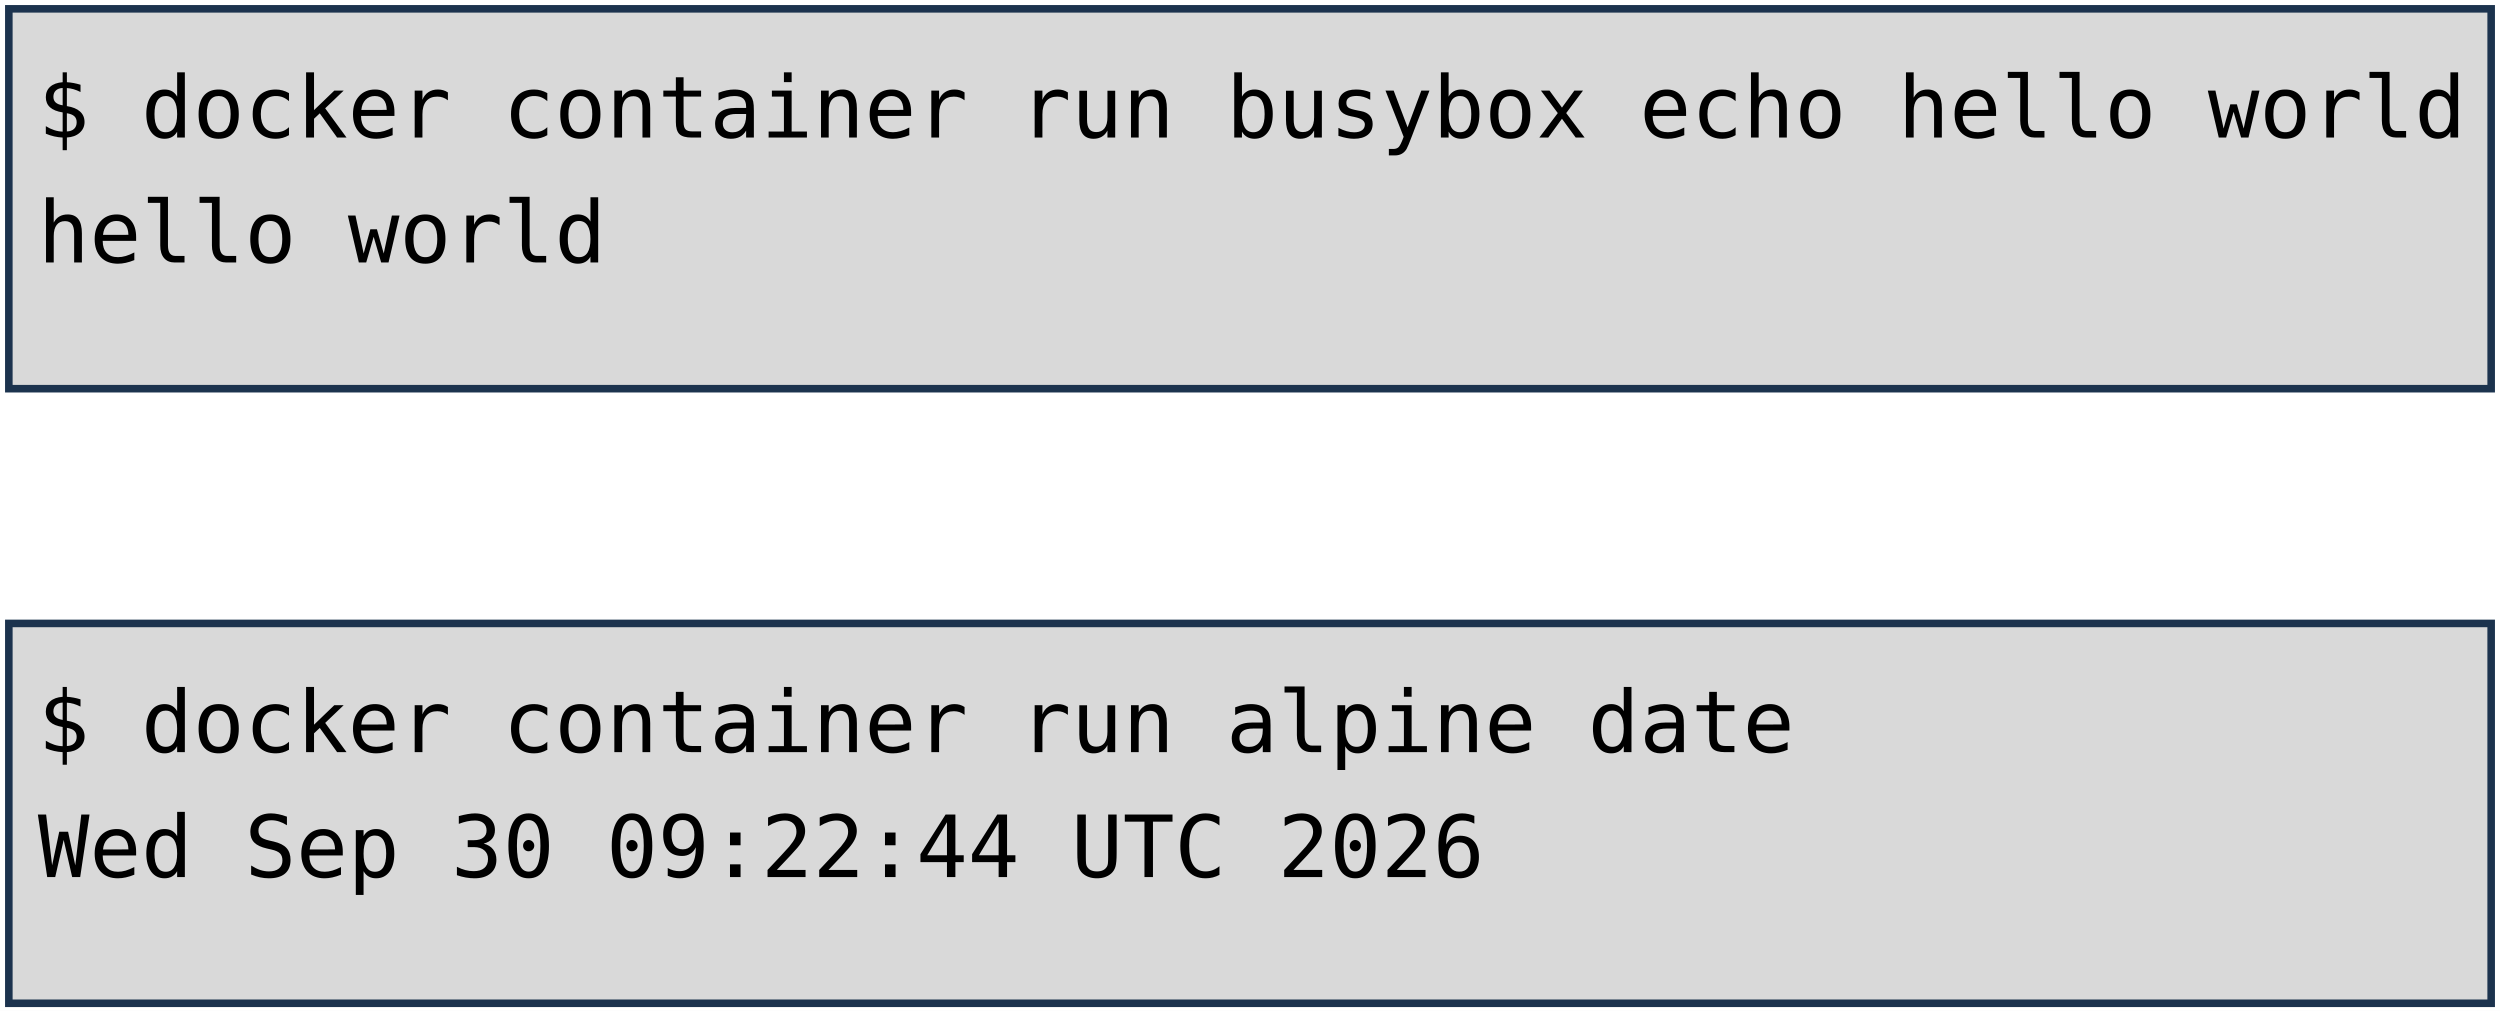
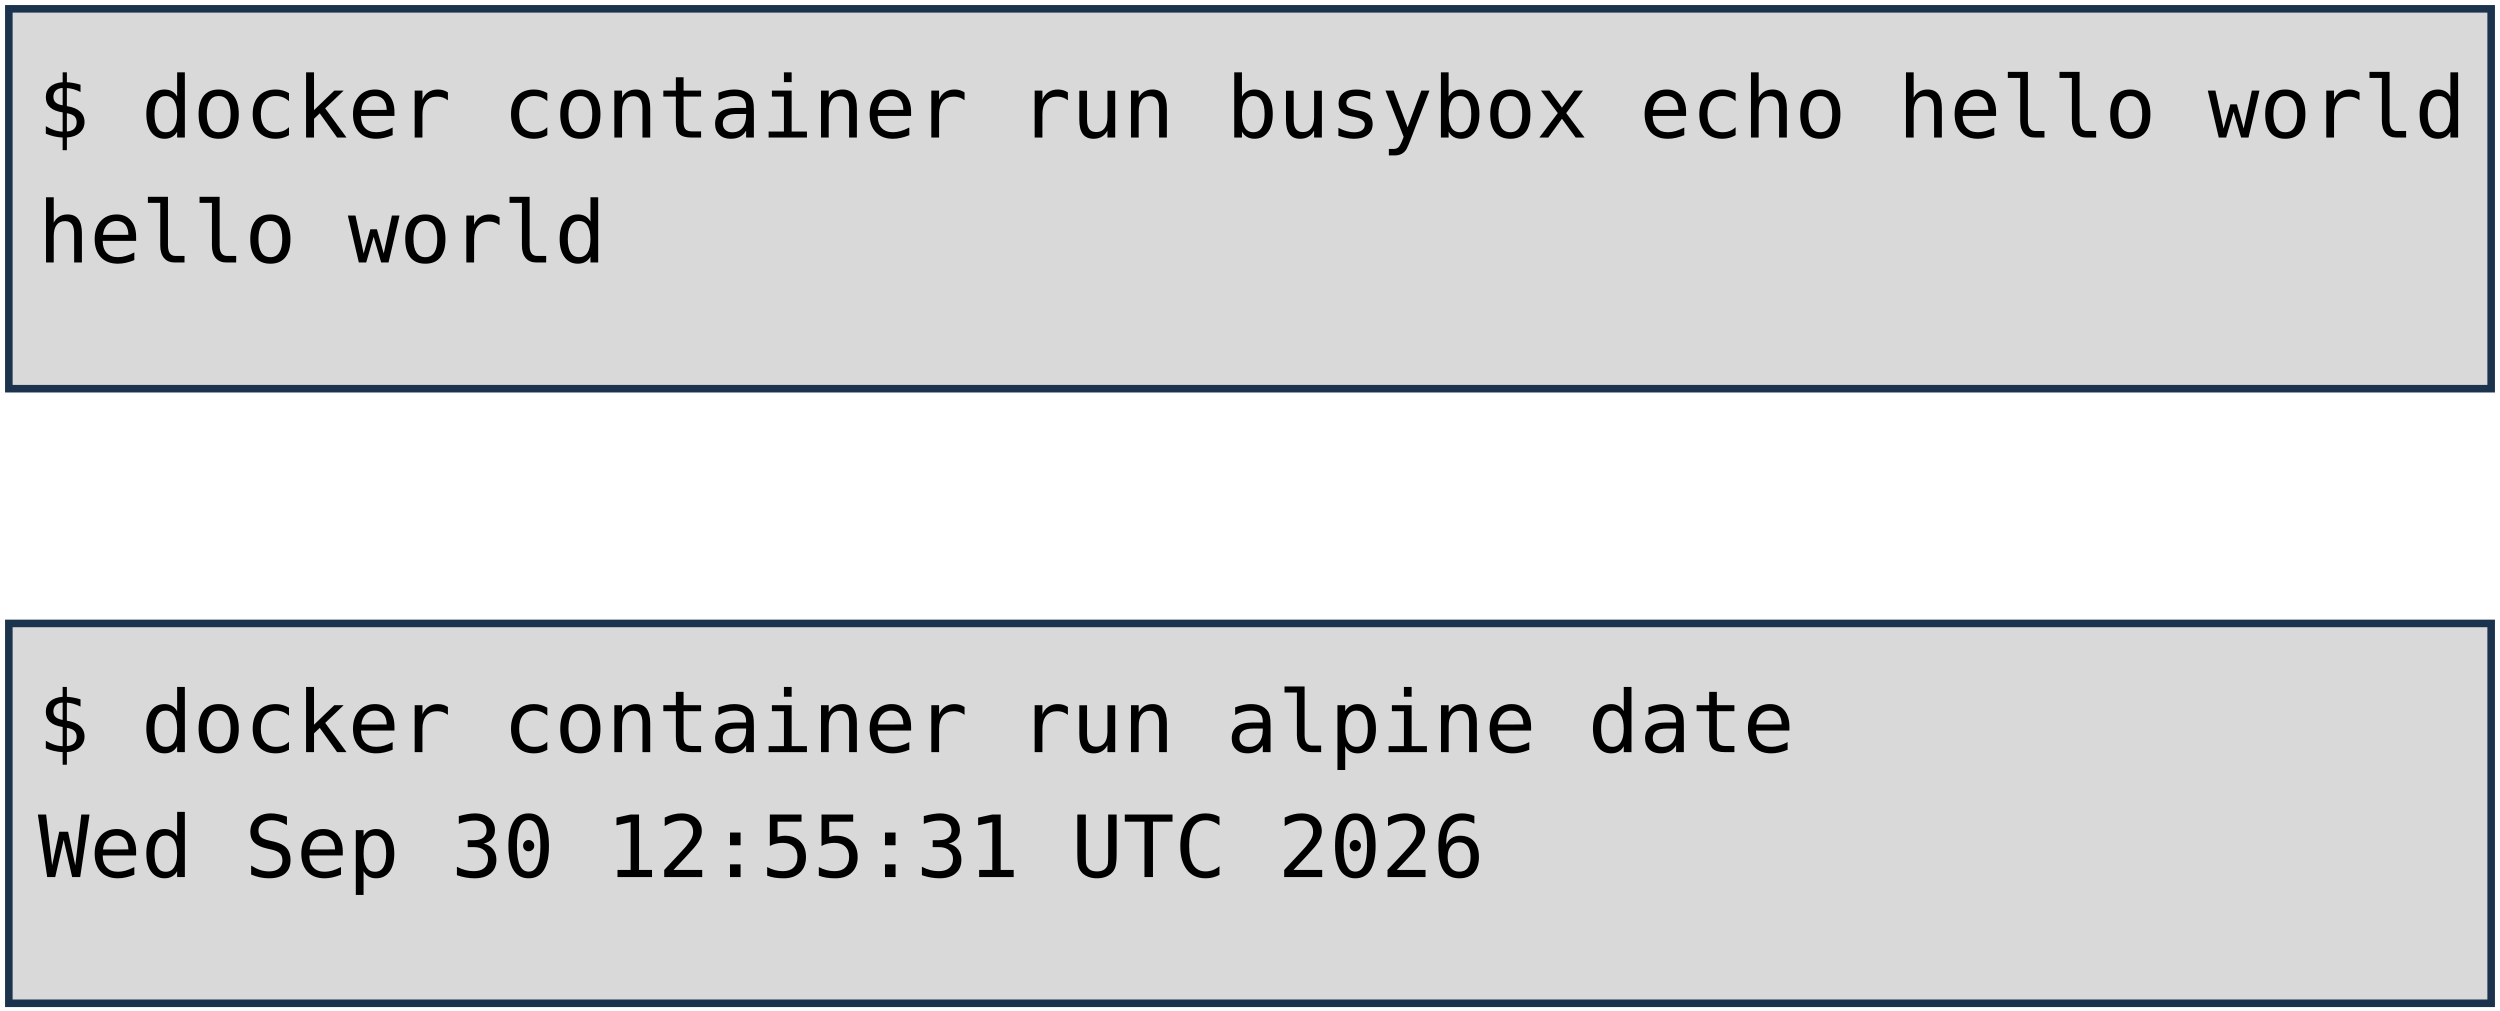
<svg xmlns="http://www.w3.org/2000/svg" viewBox="0 0 1981 801" width="1981" height="801" role="img" aria-label="Deux terminaux : docker container run busybox echo hello world, et docker container run alpine date. Annotations : lancement d'un container, image, commande lancée.">
  <style>
    .code { font-family: "DejaVu Sans Mono", Menlo, Consolas, monospace; font-size: 68px; fill: #000000; }
    .pill { font-family: "Trebuchet MS", "Century Gothic", Verdana, sans-serif; font-size: 62px; text-anchor: middle; }
  </style>
  <rect width="1981" height="801" fill="#FFFFFF" />
  <rect x="7" y="7" width="1967" height="301" fill="#D9D9D9" stroke="#1C334E" stroke-width="6" />
  <rect x="7" y="494" width="1967" height="301" fill="#D9D9D9" stroke="#1C334E" stroke-width="6" />
  <text x="30" y="109" class="code" xml:space="preserve">$ docker container run busybox echo hello world</text>
  <text x="30" y="208" class="code" xml:space="preserve">hello world</text>
  <text x="30" y="596" class="code" xml:space="preserve">$ docker container run alpine date</text>
-   <text x="30" y="695" class="code" xml:space="preserve">Wed Sep 30 09:22:44 UTC 2026</text>
+   <text x="30" y="695" class="code" xml:space="preserve">Wed Sep 30 12:55:31 UTC 2026</text>
</svg>
